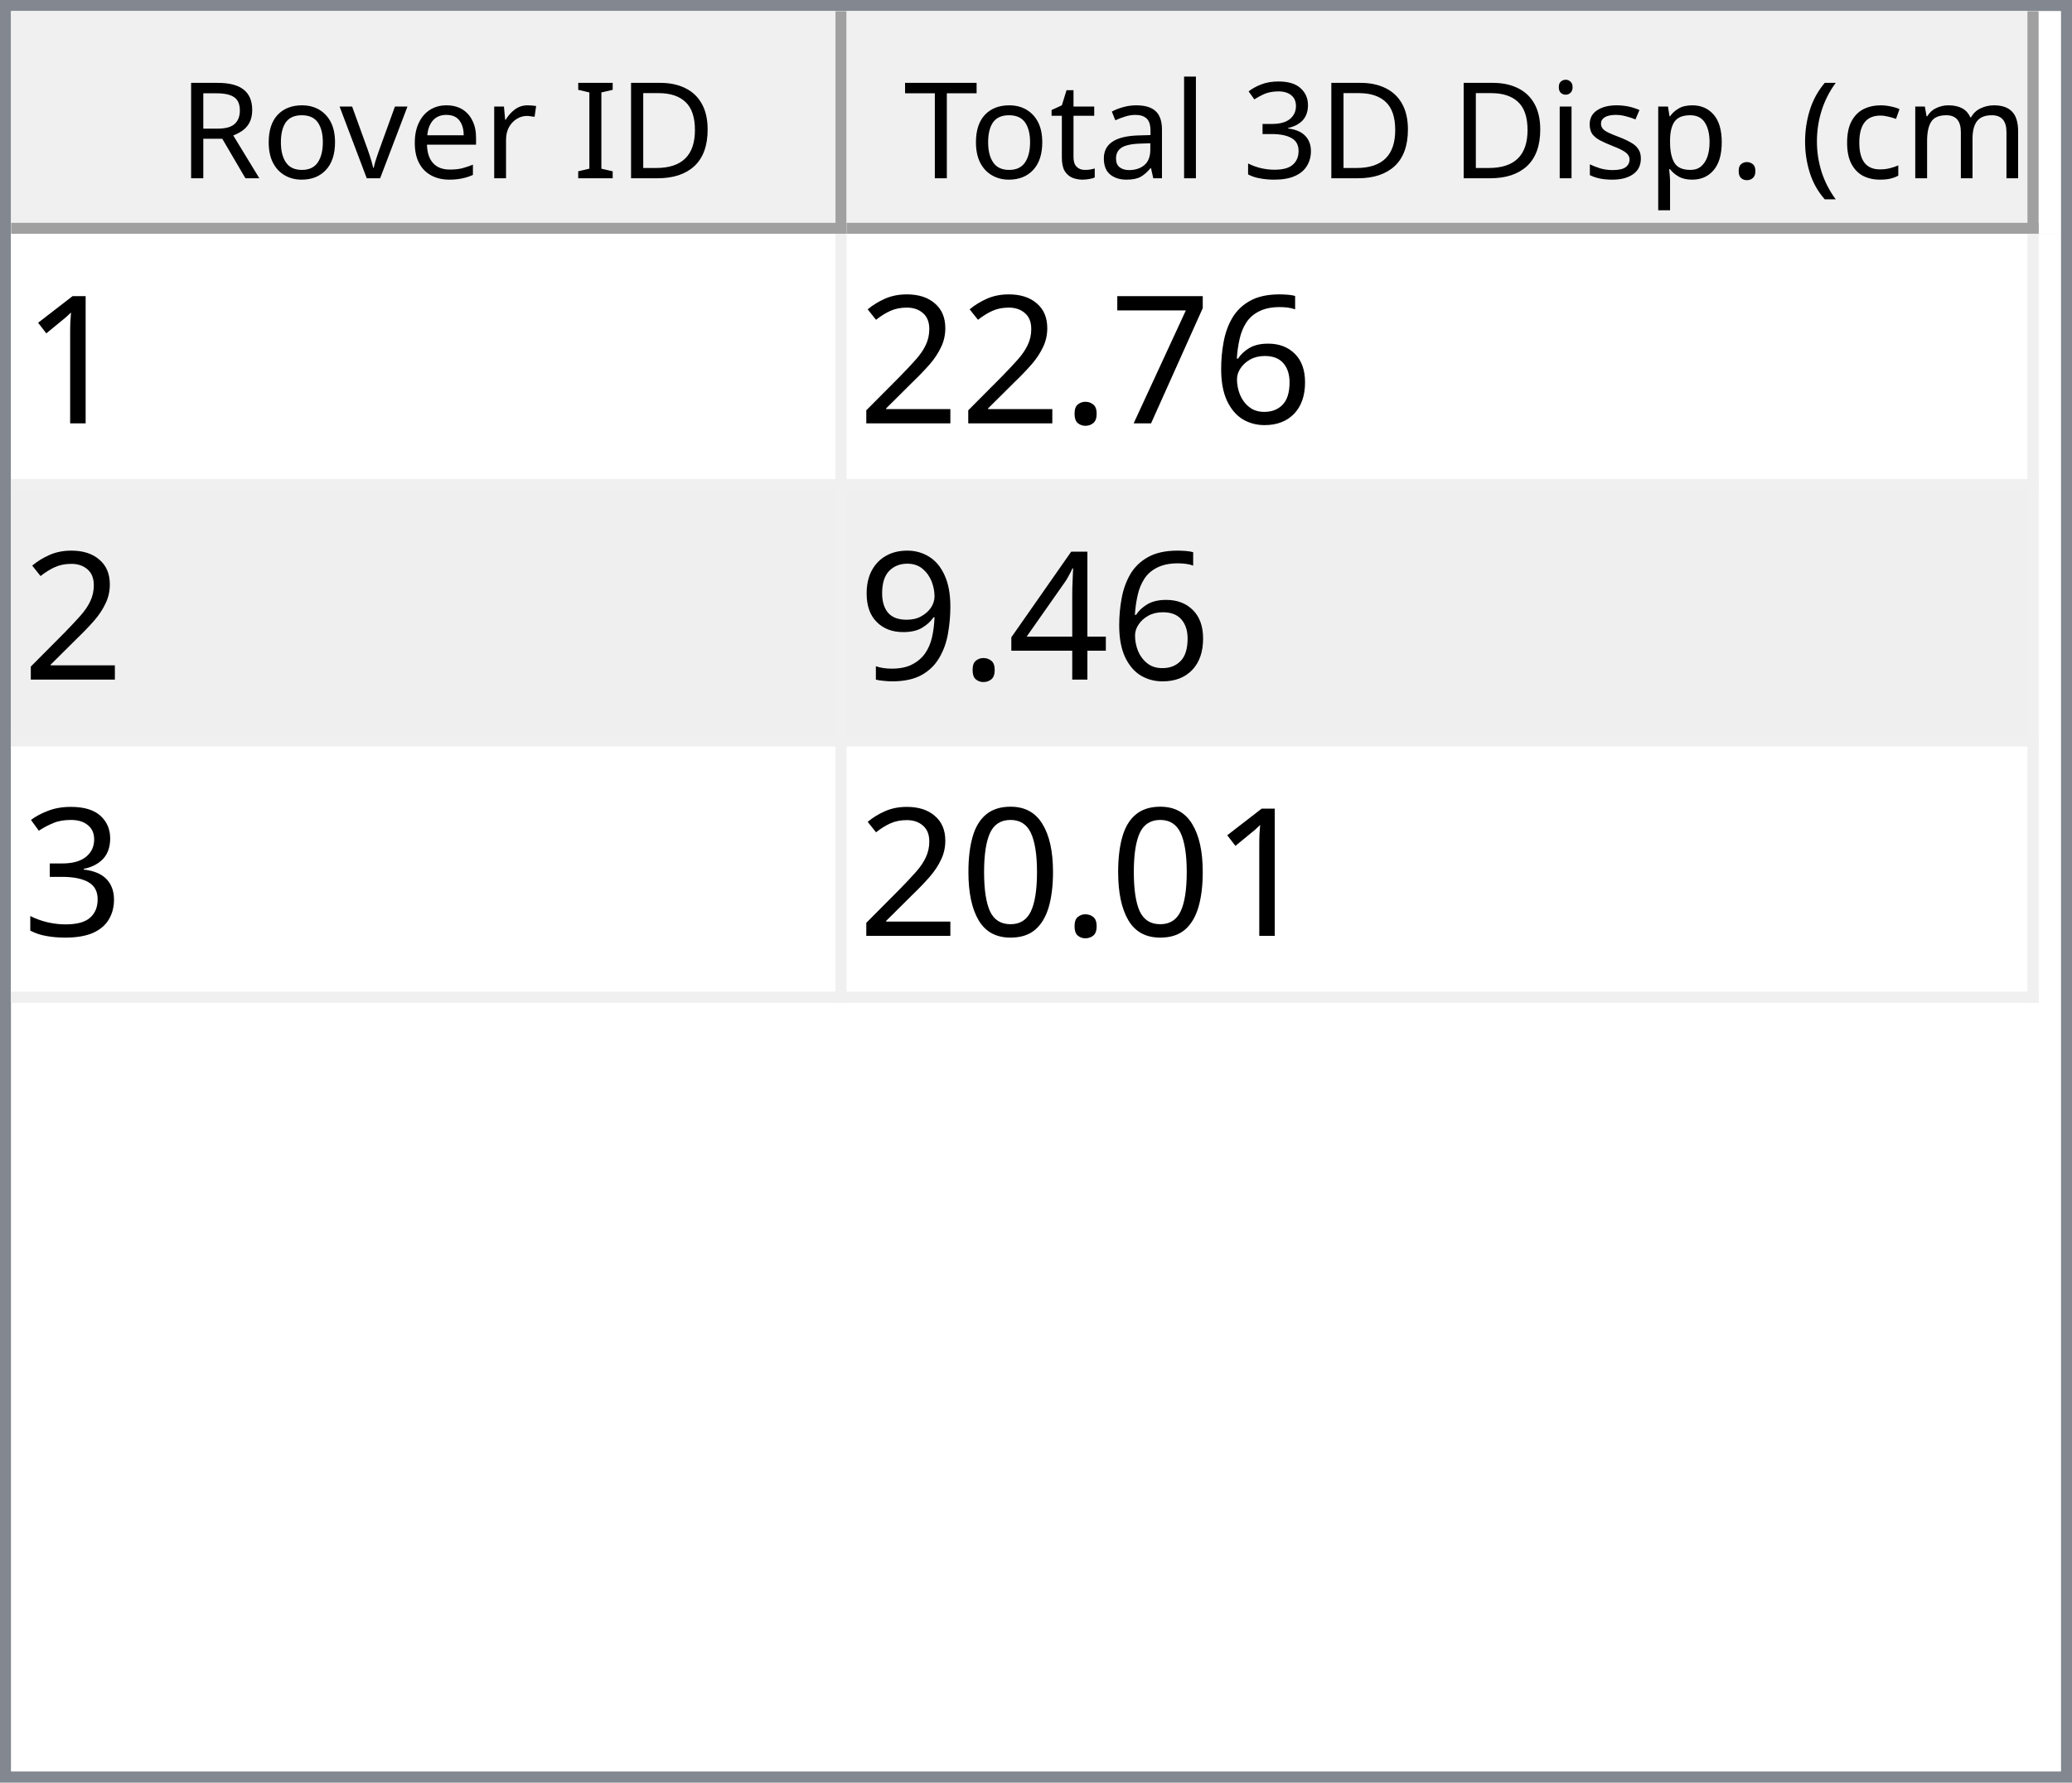
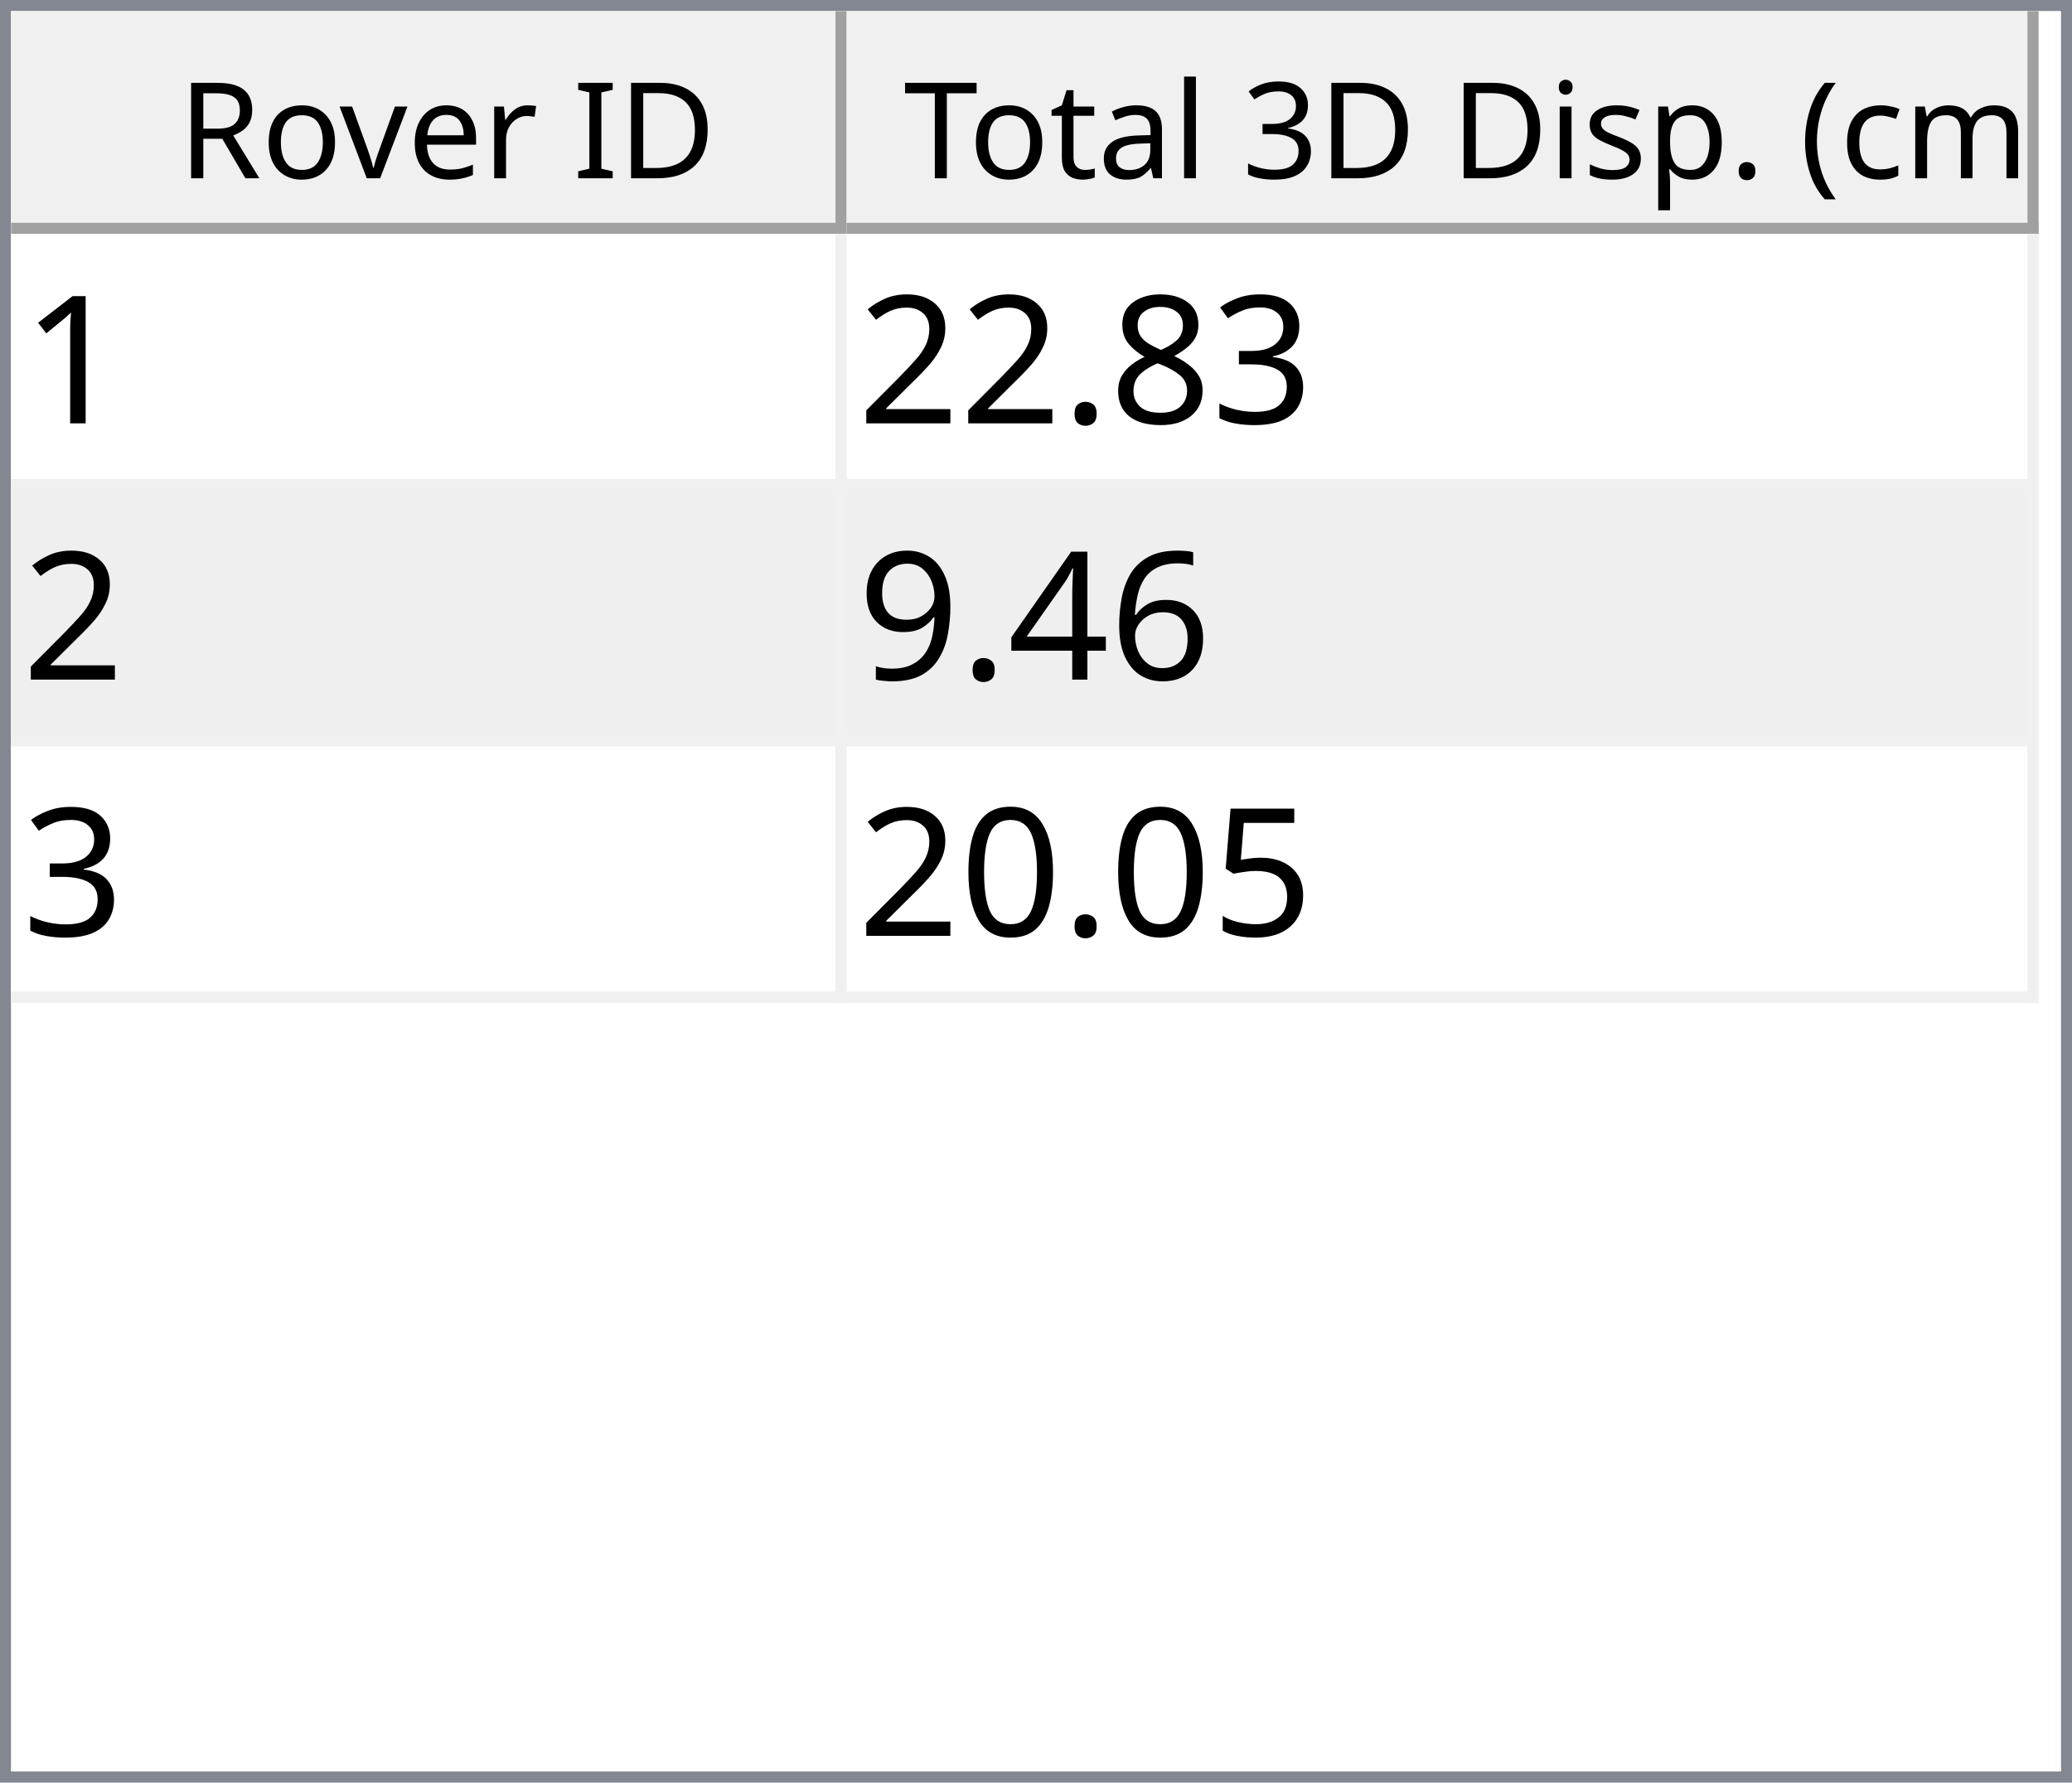
<svg xmlns="http://www.w3.org/2000/svg" style="fill-opacity:1; color-rendering:auto; color-interpolation:auto; text-rendering:auto; stroke:black; stroke-linecap:square; stroke-miterlimit:10; shape-rendering:auto; stroke-opacity:1; fill:black; stroke-dasharray:none; font-weight:normal; stroke-width:1; font-family:'Dialog'; font-style:normal; stroke-linejoin:miter; font-size:12px; stroke-dashoffset:0; image-rendering:auto;" width="186" height="160">
  <defs id="genericDefs" />
  <g>
    <defs id="defs1">
      <clipPath clipPathUnits="userSpaceOnUse" id="clipPath1">
        <path d="M0 0 L186 0 L186 160 L0 160 L0 0 Z" />
      </clipPath>
      <clipPath clipPathUnits="userSpaceOnUse" id="clipPath2">
        <path d="M0 0 L0 160 L186 160 L186 0 Z" />
      </clipPath>
      <clipPath clipPathUnits="userSpaceOnUse" id="clipPath3">
        <path d="M0 0 L0 20 L184 20 L184 0 Z" />
      </clipPath>
      <clipPath clipPathUnits="userSpaceOnUse" id="clipPath4">
        <path d="M0 0 L0 20 L75 20 L75 0 Z" />
      </clipPath>
      <clipPath clipPathUnits="userSpaceOnUse" id="clipPath5">
        <path d="M1 1 L1 19 L74 19 L74 1 Z" />
      </clipPath>
      <clipPath clipPathUnits="userSpaceOnUse" id="clipPath6">
        <path d="M0 0 L0 18 L73 18 L73 0 Z" />
      </clipPath>
      <clipPath clipPathUnits="userSpaceOnUse" id="clipPath7">
        <path d="M-0.5 -0.5 L-0.5 19.5 L74.5 19.5 L74.5 -0.5 Z" />
      </clipPath>
      <clipPath clipPathUnits="userSpaceOnUse" id="clipPath8">
        <path d="M0 0 L0 20 L107 20 L107 0 Z" />
      </clipPath>
      <clipPath clipPathUnits="userSpaceOnUse" id="clipPath9">
        <path d="M1 1 L1 19 L106 19 L106 1 Z" />
      </clipPath>
      <clipPath clipPathUnits="userSpaceOnUse" id="clipPath10">
        <path d="M0 0 L0 18 L105 18 L105 0 Z" />
      </clipPath>
      <clipPath clipPathUnits="userSpaceOnUse" id="clipPath11">
        <path d="M-0.5 -0.5 L-0.5 19.5 L106.5 19.5 L106.5 -0.5 Z" />
      </clipPath>
      <clipPath clipPathUnits="userSpaceOnUse" id="clipPath12">
        <path d="M0 0 L0 138 L184 138 L184 0 Z" />
      </clipPath>
      <clipPath clipPathUnits="userSpaceOnUse" id="clipPath13">
        <path d="M0 0 L0 69 L182 69 L182 0 Z" />
      </clipPath>
      <clipPath clipPathUnits="userSpaceOnUse" id="clipPath14">
        <path d="M-0.5 -0.5 L-0.5 68.5 L181.5 68.5 L181.5 -0.5 Z" />
      </clipPath>
      <clipPath clipPathUnits="userSpaceOnUse" id="clipPath15">
        <path d="M0 0 L0 22 L74 22 L74 0 Z" />
      </clipPath>
      <clipPath clipPathUnits="userSpaceOnUse" id="clipPath16">
        <path d="M0 0 L0 22 L106 22 L106 0 Z" />
      </clipPath>
      <font horiz-adv-x="64.551" id="font1">
        <font-face ascent="107.91" descent="25.098" units-per-em="100" style="font-style:normal; font-family:Segoe UI; font-weight:normal;" />
        <missing-glyph horiz-adv-x="64.551" d="M8.109 0 L8.109 68.266 L56.453 68.266 L56.453 0 L8.109 0 ZM15.328 7.234 L49.219 7.234 L49.219 61.031 L15.328 61.031 L15.328 7.234 Z" />
        <glyph unicode="D" horiz-adv-x="70.117" d="M9.188 0 L9.188 70.016 L28.516 70.016 Q65.531 70.016 65.531 35.891 Q65.531 19.672 55.25 9.836 Q44.969 0 27.734 0 L9.188 0 ZM17.391 62.594 L17.391 7.422 L27.828 7.422 Q41.609 7.422 49.273 14.797 Q56.938 22.172 56.938 35.688 Q56.938 62.594 28.328 62.594 L17.391 62.594 Z" />
        <glyph unicode="I" horiz-adv-x="26.611" d="M17.391 0 L9.188 0 L9.188 70.016 L17.391 70.016 L17.391 0 Z" />
        <glyph unicode=" " horiz-adv-x="27.393" d="" />
        <glyph unicode="r" horiz-adv-x="34.766" d="M34.188 41.891 Q32.078 43.5 28.125 43.5 Q23 43.5 19.555 38.672 Q16.109 33.844 16.109 25.484 L16.109 0 L8.109 0 L8.109 50 L16.109 50 L16.109 39.703 L16.312 39.703 Q18.016 44.969 21.531 47.922 Q25.047 50.875 29.391 50.875 Q32.516 50.875 34.188 50.203 L34.188 41.891 Z" />
        <glyph unicode="e" horiz-adv-x="52.295" d="M48.297 23 L12.984 23 Q13.188 14.656 17.484 10.109 Q21.781 5.562 29.297 5.562 Q37.75 5.562 44.828 11.141 L44.828 3.609 Q38.234 -1.172 27.391 -1.172 Q16.797 -1.172 10.742 5.641 Q4.688 12.453 4.688 24.812 Q4.688 36.469 11.305 43.82 Q17.922 51.172 27.734 51.172 Q37.547 51.172 42.922 44.828 Q48.297 38.484 48.297 27.203 L48.297 23 ZM40.094 29.781 Q40.047 36.719 36.75 40.578 Q33.453 44.438 27.594 44.438 Q21.922 44.438 17.969 40.383 Q14.016 36.328 13.094 29.781 L40.094 29.781 Z" />
        <glyph unicode="v" horiz-adv-x="47.9" d="M47.406 50 L27.484 0 L19.625 0 L0.688 50 L9.469 50 L22.172 13.672 Q23.578 9.672 23.922 6.688 L24.125 6.688 Q24.609 10.453 25.688 13.484 L38.969 50 L47.406 50 Z" />
        <glyph unicode="o" horiz-adv-x="58.594" d="M29 -1.172 Q17.922 -1.172 11.305 5.836 Q4.688 12.844 4.688 24.422 Q4.688 37.016 11.57 44.094 Q18.453 51.172 30.172 51.172 Q41.359 51.172 47.633 44.289 Q53.906 37.406 53.906 25.203 Q53.906 13.234 47.141 6.031 Q40.375 -1.172 29 -1.172 ZM29.594 44.438 Q21.875 44.438 17.383 39.188 Q12.891 33.938 12.891 24.703 Q12.891 15.828 17.43 10.695 Q21.969 5.562 29.594 5.562 Q37.359 5.562 41.531 10.594 Q45.703 15.625 45.703 24.906 Q45.703 34.281 41.531 39.359 Q37.359 44.438 29.594 44.438 Z" />
        <glyph unicode="R" horiz-adv-x="59.814" d="M59.375 0 L49.609 0 L37.891 19.625 Q36.281 22.359 34.766 24.289 Q33.25 26.219 31.664 27.438 Q30.078 28.656 28.25 29.219 Q26.422 29.781 24.125 29.781 L17.391 29.781 L17.391 0 L9.188 0 L9.188 70.016 L30.078 70.016 Q34.672 70.016 38.555 68.867 Q42.438 67.719 45.289 65.375 Q48.141 63.031 49.758 59.547 Q51.375 56.062 51.375 51.375 Q51.375 47.703 50.273 44.656 Q49.172 41.609 47.148 39.211 Q45.125 36.812 42.266 35.133 Q39.406 33.453 35.844 32.516 L35.844 32.328 Q37.594 31.547 38.891 30.547 Q40.188 29.547 41.359 28.18 Q42.531 26.812 43.68 25.078 Q44.828 23.344 46.234 21.047 L59.375 0 ZM17.391 62.594 L17.391 37.203 L28.516 37.203 Q31.594 37.203 34.203 38.133 Q36.812 39.062 38.719 40.797 Q40.625 42.531 41.703 45.047 Q42.781 47.562 42.781 50.688 Q42.781 56.297 39.141 59.445 Q35.5 62.594 28.609 62.594 L17.391 62.594 Z" />
        <glyph unicode=")" horiz-adv-x="30.176" d="M8.297 -15.922 L1.172 -15.922 Q16.406 2.344 16.406 26.812 Q16.406 51.469 1.078 70.016 L8.297 70.016 Q23.531 52.156 23.531 26.703 Q23.531 1.375 8.297 -15.922 Z" />
        <glyph unicode="m" horiz-adv-x="86.133" d="M79.109 0 L71.094 0 L71.094 28.719 Q71.094 37.016 68.531 40.727 Q65.969 44.438 59.906 44.438 Q54.781 44.438 51.195 39.75 Q47.609 35.062 47.609 28.516 L47.609 0 L39.594 0 L39.594 29.688 Q39.594 44.438 28.219 44.438 Q22.953 44.438 19.531 40.016 Q16.109 35.594 16.109 28.516 L16.109 0 L8.109 0 L8.109 50 L16.109 50 L16.109 42.094 L16.312 42.094 Q21.625 51.172 31.844 51.172 Q36.969 51.172 40.773 48.312 Q44.578 45.453 46 40.828 Q51.562 51.172 62.594 51.172 Q79.109 51.172 79.109 30.812 L79.109 0 Z" />
        <glyph unicode="c" horiz-adv-x="46.191" d="M42.188 2.297 Q36.422 -1.172 28.516 -1.172 Q17.828 -1.172 11.258 5.789 Q4.688 12.75 4.688 23.828 Q4.688 36.188 11.766 43.68 Q18.844 51.172 30.672 51.172 Q37.25 51.172 42.281 48.734 L42.281 40.531 Q36.719 44.438 30.375 44.438 Q22.703 44.438 17.797 38.945 Q12.891 33.453 12.891 24.516 Q12.891 15.719 17.508 10.641 Q22.125 5.562 29.891 5.562 Q36.422 5.562 42.188 9.906 L42.188 2.297 Z" />
        <glyph unicode="(" horiz-adv-x="30.176" d="M29.109 -15.922 L21.969 -15.922 Q6.844 1.375 6.844 26.703 Q6.844 52.156 21.969 70.016 L29.203 70.016 Q13.875 51.469 13.875 26.812 Q13.875 2.344 29.109 -15.922 Z" />
        <glyph unicode="." horiz-adv-x="21.68" d="M10.891 -1.078 Q8.641 -1.078 7.055 0.539 Q5.469 2.156 5.469 4.391 Q5.469 6.641 7.055 8.273 Q8.641 9.906 10.891 9.906 Q13.188 9.906 14.797 8.273 Q16.406 6.641 16.406 4.391 Q16.406 2.156 14.797 0.539 Q13.188 -1.078 10.891 -1.078 Z" />
        <glyph unicode="p" horiz-adv-x="58.789" d="M16.312 7.234 L16.109 7.234 L16.109 -23 L8.109 -23 L8.109 50 L16.109 50 L16.109 41.219 L16.312 41.219 Q22.219 51.172 33.594 51.172 Q43.266 51.172 48.688 44.461 Q54.109 37.75 54.109 26.469 Q54.109 13.922 48 6.375 Q41.891 -1.172 31.297 -1.172 Q21.578 -1.172 16.312 7.234 ZM16.109 27.391 L16.109 20.406 Q16.109 14.203 20.141 9.883 Q24.172 5.562 30.375 5.562 Q37.641 5.562 41.773 11.133 Q45.906 16.703 45.906 26.609 Q45.906 34.969 42.047 39.703 Q38.188 44.438 31.594 44.438 Q24.609 44.438 20.359 39.578 Q16.109 34.719 16.109 27.391 Z" />
        <glyph unicode="s" horiz-adv-x="42.432" d="M5.078 1.812 L5.078 10.406 Q11.625 5.562 19.484 5.562 Q30.031 5.562 30.031 12.594 Q30.031 14.594 29.125 15.992 Q28.219 17.391 26.68 18.461 Q25.141 19.531 23.07 20.383 Q21 21.234 18.609 22.172 Q15.281 23.484 12.766 24.828 Q10.25 26.172 8.57 27.859 Q6.891 29.547 6.031 31.695 Q5.172 33.844 5.172 36.719 Q5.172 40.234 6.789 42.945 Q8.406 45.656 11.086 47.484 Q13.766 49.312 17.211 50.242 Q20.656 51.172 24.312 51.172 Q30.812 51.172 35.938 48.922 L35.938 40.828 Q30.422 44.438 23.25 44.438 Q21 44.438 19.195 43.922 Q17.391 43.406 16.094 42.477 Q14.797 41.547 14.086 40.258 Q13.375 38.969 13.375 37.406 Q13.375 35.453 14.086 34.133 Q14.797 32.812 16.164 31.789 Q17.531 30.766 19.484 29.938 Q21.438 29.109 23.922 28.125 Q27.25 26.859 29.883 25.516 Q32.516 24.172 34.375 22.484 Q36.234 20.797 37.234 18.602 Q38.234 16.406 38.234 13.375 Q38.234 9.672 36.602 6.938 Q34.969 4.203 32.234 2.398 Q29.5 0.594 25.93 -0.289 Q22.359 -1.172 18.453 -1.172 Q10.75 -1.172 5.078 1.812 Z" />
        <glyph unicode="i" horiz-adv-x="24.219" d="M12.203 62.703 Q10.062 62.703 8.547 64.164 Q7.031 65.625 7.031 67.875 Q7.031 70.125 8.547 71.609 Q10.062 73.094 12.203 73.094 Q14.406 73.094 15.945 71.609 Q17.484 70.125 17.484 67.875 Q17.484 65.719 15.945 64.211 Q14.406 62.703 12.203 62.703 ZM16.109 0 L8.109 0 L8.109 50 L16.109 50 L16.109 0 Z" />
        <glyph unicode="3" horiz-adv-x="53.906" d="M46.531 19.828 Q46.531 15.094 44.75 11.211 Q42.969 7.328 39.719 4.57 Q36.469 1.812 31.93 0.297 Q27.391 -1.219 21.922 -1.219 Q11.922 -1.219 6 2.594 L6 11.188 Q13.094 5.609 22.219 5.609 Q25.875 5.609 28.828 6.539 Q31.781 7.469 33.906 9.227 Q36.031 10.984 37.18 13.477 Q38.328 15.969 38.328 19.094 Q38.328 32.812 18.797 32.812 L12.984 32.812 L12.984 39.594 L18.5 39.594 Q35.797 39.594 35.797 52.484 Q35.797 64.406 22.609 64.406 Q15.188 64.406 8.688 59.422 L8.688 67.188 Q15.375 71.188 24.609 71.188 Q29 71.188 32.57 69.969 Q36.141 68.75 38.68 66.555 Q41.219 64.359 42.609 61.281 Q44 58.203 44 54.5 Q44 40.672 30.031 36.719 L30.031 36.531 Q33.594 36.141 36.625 34.797 Q39.656 33.453 41.852 31.305 Q44.047 29.156 45.289 26.25 Q46.531 23.344 46.531 19.828 Z" />
        <glyph unicode="l" horiz-adv-x="24.219" d="M16.109 0 L8.109 0 L8.109 74.031 L16.109 74.031 L16.109 0 Z" />
        <glyph unicode="a" horiz-adv-x="50.879" d="M43.891 0 L35.891 0 L35.891 7.812 L35.688 7.812 Q30.469 -1.172 20.312 -1.172 Q12.844 -1.172 8.617 2.781 Q4.391 6.734 4.391 13.281 Q4.391 27.297 20.906 29.594 L35.891 31.688 Q35.891 44.438 25.594 44.438 Q16.547 44.438 9.281 38.281 L9.281 46.484 Q16.656 51.172 26.266 51.172 Q43.891 51.172 43.891 32.516 L43.891 0 ZM35.891 25.297 L23.828 23.641 Q18.266 22.859 15.43 20.875 Q12.594 18.891 12.594 13.875 Q12.594 10.203 15.211 7.883 Q17.828 5.562 22.172 5.562 Q28.125 5.562 32.008 9.742 Q35.891 13.922 35.891 20.312 L35.891 25.297 Z" />
        <glyph unicode="t" horiz-adv-x="33.887" d="M31.297 0.484 Q28.469 -1.078 23.828 -1.078 Q10.688 -1.078 10.688 13.578 L10.688 43.172 L2.094 43.172 L2.094 50 L10.688 50 L10.688 62.203 L18.703 64.797 L18.703 50 L31.297 50 L31.297 43.172 L18.703 43.172 L18.703 14.984 Q18.703 9.969 20.414 7.82 Q22.125 5.672 26.078 5.672 Q29.109 5.672 31.297 7.328 L31.297 0.484 Z" />
        <glyph unicode="T" horiz-adv-x="52.393" d="M50.594 62.594 L30.375 62.594 L30.375 0 L22.172 0 L22.172 62.594 L2 62.594 L2 70.016 L50.594 70.016 L50.594 62.594 Z" />
      </font>
      <font horiz-adv-x="75.0" id="font2">
        <font-face ascent="100.537" descent="21.973" units-per-em="100" style="font-style:normal; font-family:sans-serif; font-weight:normal;" />
        <missing-glyph horiz-adv-x="75.0" d="M12.5 0 L12.5 62.5 L62.5 62.5 L62.5 0 L12.5 0 ZM14.062 1.562 L60.938 1.562 L60.938 60.938 L14.062 60.938 L14.062 1.562 Z" />
        <glyph unicode="1" horiz-adv-x="55.615" d="M37.25 0 L28.469 0 L28.469 56 Q25.297 52.984 20.141 49.953 Q14.984 46.922 10.891 45.406 L10.891 53.906 Q18.266 57.375 23.781 62.305 Q29.297 67.234 31.594 71.875 L37.25 71.875 L37.25 0 Z" />
-         <glyph unicode="6" horiz-adv-x="55.615" d="M49.75 54.047 L41.016 53.375 Q39.844 58.547 37.703 60.891 Q34.125 64.656 28.906 64.656 Q24.703 64.656 21.531 62.312 Q17.391 59.281 14.992 53.469 Q12.594 47.656 12.5 36.922 Q15.672 41.75 20.266 44.094 Q24.859 46.438 29.891 46.438 Q38.672 46.438 44.852 39.969 Q51.031 33.5 51.031 23.25 Q51.031 16.5 48.125 10.719 Q45.219 4.938 40.141 1.859 Q35.062 -1.219 28.609 -1.219 Q17.625 -1.219 10.695 6.859 Q3.766 14.938 3.766 33.5 Q3.766 54.25 11.422 63.672 Q18.109 71.875 29.438 71.875 Q37.891 71.875 43.289 67.141 Q48.688 62.406 49.75 54.047 ZM13.875 23.188 Q13.875 18.656 15.797 14.508 Q17.719 10.359 21.188 8.18 Q24.656 6 28.469 6 Q34.031 6 38.039 10.492 Q42.047 14.984 42.047 22.703 Q42.047 30.125 38.086 34.398 Q34.125 38.672 28.125 38.672 Q22.172 38.672 18.023 34.398 Q13.875 30.125 13.875 23.188 Z" />
-         <glyph unicode="7" horiz-adv-x="55.615" d="M4.734 62.203 L4.734 70.656 L51.078 70.656 L51.078 63.812 Q44.234 56.547 37.523 44.484 Q30.812 32.422 27.156 19.672 Q24.516 10.688 23.781 0 L14.75 0 Q14.891 8.453 18.062 20.414 Q21.234 32.375 27.172 43.484 Q33.109 54.594 39.797 62.203 L4.734 62.203 Z" />
+         <glyph unicode="3" horiz-adv-x="55.615" d="M4.203 18.891 L12.984 20.062 Q14.5 12.594 18.141 9.297 Q21.781 6 27 6 Q33.203 6 37.477 10.297 Q41.75 14.594 41.75 20.953 Q41.75 27 37.797 30.93 Q33.844 34.859 27.734 34.859 Q25.25 34.859 21.531 33.891 L22.516 41.609 Q23.391 41.5 23.922 41.5 Q29.547 41.5 34.039 44.43 Q38.531 47.359 38.531 53.469 Q38.531 58.297 35.258 61.477 Q31.984 64.656 26.812 64.656 Q21.688 64.656 18.266 61.43 Q14.844 58.203 13.875 51.766 L5.078 53.328 Q6.688 62.156 12.398 67.016 Q18.109 71.875 26.609 71.875 Q32.469 71.875 37.398 69.359 Q42.328 66.844 44.945 62.5 Q47.562 58.156 47.562 53.266 Q47.562 48.641 45.07 44.828 Q42.578 41.016 37.703 38.766 Q44.047 37.312 47.562 32.695 Q51.078 28.078 51.078 21.141 Q51.078 11.766 44.242 5.25 Q37.406 -1.266 26.953 -1.266 Q17.531 -1.266 11.305 4.352 Q5.078 9.969 4.203 18.891 Z" />
+         <glyph unicode="8" horiz-adv-x="55.615" d="M17.672 38.812 Q12.203 40.828 9.57 44.539 Q6.938 48.25 6.938 53.422 Q6.938 61.234 12.555 66.555 Q18.172 71.875 27.484 71.875 Q36.859 71.875 42.578 66.43 Q48.297 60.984 48.297 53.172 Q48.297 48.188 45.68 44.508 Q43.062 40.828 37.75 38.812 Q44.344 36.672 47.781 31.883 Q51.219 27.094 51.219 20.453 Q51.219 11.281 44.727 5.031 Q38.234 -1.219 27.641 -1.219 Q17.047 -1.219 10.547 5.055 Q4.047 11.328 4.047 20.703 Q4.047 27.688 7.594 32.398 Q11.141 37.109 17.672 38.812 ZM15.922 53.719 Q15.922 48.641 19.195 45.414 Q22.469 42.188 27.688 42.188 Q32.766 42.188 36.016 45.383 Q39.266 48.578 39.266 53.219 Q39.266 58.062 35.914 61.359 Q32.562 64.656 27.594 64.656 Q22.562 64.656 19.242 61.43 Q15.922 58.203 15.922 53.719 ZM13.094 20.656 Q13.094 16.891 14.875 13.375 Q16.656 9.859 20.172 7.93 Q23.688 6 27.734 6 Q34.031 6 38.133 10.055 Q42.234 14.109 42.234 20.359 Q42.234 26.703 38.016 30.859 Q33.797 35.016 27.438 35.016 Q21.234 35.016 17.164 30.914 Q13.094 26.812 13.094 20.656 Z" />
        <glyph unicode="." horiz-adv-x="27.783" d="M9.078 0 L9.078 10.016 L19.094 10.016 L19.094 0 L9.078 0 Z" />
        <glyph unicode="2" horiz-adv-x="55.615" d="M50.344 8.453 L50.344 0 L3.031 0 Q2.938 3.172 4.047 6.109 Q5.859 10.938 9.836 15.625 Q13.812 20.312 21.344 26.469 Q33.016 36.031 37.117 41.625 Q41.219 47.219 41.219 52.203 Q41.219 57.422 37.477 61.008 Q33.734 64.594 27.734 64.594 Q21.391 64.594 17.578 60.789 Q13.766 56.984 13.719 50.25 L4.688 51.172 Q5.609 61.281 11.664 66.578 Q17.719 71.875 27.938 71.875 Q38.234 71.875 44.242 66.164 Q50.25 60.453 50.25 52 Q50.25 47.703 48.492 43.555 Q46.734 39.406 42.656 34.812 Q38.578 30.219 29.109 22.219 Q21.188 15.578 18.945 13.211 Q16.703 10.844 15.234 8.453 L50.344 8.453 Z" />
+         <glyph unicode="6" horiz-adv-x="55.615" d="M49.75 54.047 L41.016 53.375 Q39.844 58.547 37.703 60.891 Q34.125 64.656 28.906 64.656 Q24.703 64.656 21.531 62.312 Q17.391 59.281 14.992 53.469 Q12.594 47.656 12.5 36.922 Q15.672 41.75 20.266 44.094 Q24.859 46.438 29.891 46.438 Q38.672 46.438 44.852 39.969 Q51.031 33.5 51.031 23.25 Q51.031 16.5 48.125 10.719 Q45.219 4.938 40.141 1.859 Q35.062 -1.219 28.609 -1.219 Q17.625 -1.219 10.695 6.859 Q3.766 14.938 3.766 33.5 Q3.766 54.25 11.422 63.672 Q18.109 71.875 29.438 71.875 Q37.891 71.875 43.289 67.141 Q48.688 62.406 49.75 54.047 ZM13.875 23.188 Q13.875 18.656 15.797 14.508 Q17.719 10.359 21.188 8.18 Q24.656 6 28.469 6 Q34.031 6 38.039 10.492 Q42.047 14.984 42.047 22.703 Q42.047 30.125 38.086 34.398 Q34.125 38.672 28.125 38.672 Q22.172 38.672 18.023 34.398 Q13.875 30.125 13.875 23.188 Z" />
        <glyph unicode="4" horiz-adv-x="55.615" d="M32.328 0 L32.328 17.141 L1.266 17.141 L1.266 25.203 L33.938 71.578 L41.109 71.578 L41.109 25.203 L50.781 25.203 L50.781 17.141 L41.109 17.141 L41.109 0 L32.328 0 ZM32.328 25.203 L32.328 57.469 L9.906 25.203 L32.328 25.203 Z" />
        <glyph unicode="9" horiz-adv-x="55.615" d="M5.469 16.547 L13.922 17.328 Q14.984 11.375 18.016 8.688 Q21.047 6 25.781 6 Q29.828 6 32.883 7.859 Q35.938 9.719 37.891 12.82 Q39.844 15.922 41.164 21.195 Q42.484 26.469 42.484 31.938 Q42.484 32.516 42.438 33.688 Q39.797 29.5 35.234 26.883 Q30.672 24.266 25.344 24.266 Q16.453 24.266 10.305 30.711 Q4.156 37.156 4.156 47.703 Q4.156 58.594 10.578 65.234 Q17 71.875 26.656 71.875 Q33.641 71.875 39.43 68.117 Q45.219 64.359 48.219 57.398 Q51.219 50.438 51.219 37.25 Q51.219 23.531 48.242 15.406 Q45.266 7.281 39.383 3.031 Q33.5 -1.219 25.594 -1.219 Q17.188 -1.219 11.867 3.445 Q6.547 8.109 5.469 16.547 ZM41.453 48.141 Q41.453 55.719 37.43 60.156 Q33.406 64.594 27.734 64.594 Q21.875 64.594 17.531 59.812 Q13.188 55.031 13.188 47.406 Q13.188 40.578 17.312 36.305 Q21.438 32.031 27.484 32.031 Q33.594 32.031 37.523 36.305 Q41.453 40.578 41.453 48.141 Z" />
-         <glyph unicode="3" horiz-adv-x="55.615" d="M4.203 18.891 L12.984 20.062 Q14.5 12.594 18.141 9.297 Q21.781 6 27 6 Q33.203 6 37.477 10.297 Q41.75 14.594 41.75 20.953 Q41.75 27 37.797 30.93 Q33.844 34.859 27.734 34.859 Q25.25 34.859 21.531 33.891 L22.516 41.609 Q23.391 41.5 23.922 41.5 Q29.547 41.5 34.039 44.43 Q38.531 47.359 38.531 53.469 Q38.531 58.297 35.258 61.477 Q31.984 64.656 26.812 64.656 Q21.688 64.656 18.266 61.43 Q14.844 58.203 13.875 51.766 L5.078 53.328 Q6.688 62.156 12.398 67.016 Q18.109 71.875 26.609 71.875 Q32.469 71.875 37.398 69.359 Q42.328 66.844 44.945 62.5 Q47.562 58.156 47.562 53.266 Q47.562 48.641 45.07 44.828 Q42.578 41.016 37.703 38.766 Q44.047 37.312 47.562 32.695 Q51.078 28.078 51.078 21.141 Q51.078 11.766 44.242 5.25 Q37.406 -1.266 26.953 -1.266 Q17.531 -1.266 11.305 4.352 Q5.078 9.969 4.203 18.891 Z" />
+         <glyph unicode="5" horiz-adv-x="55.615" d="M4.156 18.75 L13.375 19.531 Q14.406 12.797 18.141 9.398 Q21.875 6 27.156 6 Q33.5 6 37.891 10.789 Q42.281 15.578 42.281 23.484 Q42.281 31 38.062 35.352 Q33.844 39.703 27 39.703 Q22.75 39.703 19.336 37.773 Q15.922 35.844 13.969 32.766 L5.719 33.844 L12.641 70.609 L48.25 70.609 L48.25 62.203 L19.672 62.203 L15.828 42.969 Q22.266 47.469 29.344 47.469 Q38.719 47.469 45.164 40.969 Q51.609 34.469 51.609 24.266 Q51.609 14.547 45.953 7.469 Q39.062 -1.219 27.156 -1.219 Q17.391 -1.219 11.211 4.25 Q5.031 9.719 4.156 18.75 Z" />
        <glyph unicode="0" horiz-adv-x="55.615" d="M4.156 35.297 Q4.156 48 6.766 55.742 Q9.375 63.484 14.523 67.68 Q19.672 71.875 27.484 71.875 Q33.25 71.875 37.594 69.555 Q41.938 67.234 44.773 62.867 Q47.609 58.5 49.219 52.227 Q50.828 45.953 50.828 35.297 Q50.828 22.703 48.242 14.969 Q45.656 7.234 40.508 3.008 Q35.359 -1.219 27.484 -1.219 Q17.141 -1.219 11.234 6.203 Q4.156 15.141 4.156 35.297 ZM13.188 35.297 Q13.188 17.672 17.312 11.836 Q21.438 6 27.484 6 Q33.547 6 37.672 11.859 Q41.797 17.719 41.797 35.297 Q41.797 52.984 37.672 58.789 Q33.547 64.594 27.391 64.594 Q21.344 64.594 17.719 59.469 Q13.188 52.938 13.188 35.297 Z" />
      </font>
    </defs>
    <g style="fill:white; stroke:white;">
      <rect x="0" y="0" width="186" style="clip-path:url(#clipPath1); stroke:none;" height="160" />
    </g>
    <g style="fill:white; text-rendering:optimizeSpeed; color-rendering:optimizeSpeed; image-rendering:optimizeSpeed; shape-rendering:crispEdges; stroke:white; color-interpolation:sRGB;">
      <rect x="0" width="186" height="160" y="0" style="stroke:none;" />
      <path style="stroke:none;" d="M0 160 L186 160 L186 0 L0 0 Z" />
    </g>
    <g style="fill:rgb(240,240,240); font-family:'Segoe UI'; stroke:rgb(240,240,240);">
      <rect x="0" y="0" width="186" style="clip-path:url(#clipPath2); stroke:none;" height="160" />
    </g>
    <g style="fill:rgb(130,135,144); font-family:'Segoe UI'; stroke:rgb(130,135,144);">
      <path d="M0 0 L186 0 L186 160 L0 160 L0 0 ZM1 1 L185 1 L185 159 L1 159 L1 1 Z" style="fill-rule:evenodd; clip-path:url(#clipPath2); stroke:none;" />
    </g>
    <g style="fill:white; font-family:'Segoe UI'; stroke:white;" transform="translate(1,1)">
      <rect x="0" y="0" width="184" style="clip-path:url(#clipPath3); stroke:none;" height="20" />
    </g>
    <g style="fill:rgb(240,240,240); font-family:'Segoe UI'; stroke:rgb(240,240,240);" transform="translate(1,1)">
      <rect x="0" y="0" width="75" style="clip-path:url(#clipPath4); stroke:none;" height="20" />
    </g>
    <g style="font-family:'Segoe UI';" transform="translate(2,2)">
      <text x="14" xml:space="preserve" y="14" style="clip-path:url(#clipPath6); stroke:none;">Rover ID</text>
    </g>
    <g style="fill:rgb(160,160,160); font-family:'Segoe UI'; stroke:rgb(160,160,160); stroke-linejoin:bevel;" transform="translate(1.5,1.5)">
      <line x1="74" x2="74" y1="0" style="fill:none; clip-path:url(#clipPath7);" y2="19" />
    </g>
    <g style="fill:rgb(160,160,160); font-family:'Segoe UI'; stroke:rgb(160,160,160); stroke-linejoin:bevel;" transform="matrix(1,0,0,1,1,1) translate(0.5,0.5)">
      <line x1="0" x2="74" y1="19" style="fill:none; clip-path:url(#clipPath7);" y2="19" />
    </g>
    <g style="fill:rgb(240,240,240); font-family:'Segoe UI'; stroke:rgb(240,240,240);" transform="translate(76,1)">
      <rect x="0" y="0" width="107" style="clip-path:url(#clipPath8); stroke:none;" height="20" />
    </g>
    <g style="font-family:'Segoe UI';" transform="translate(77,2)">
      <text x="1" xml:space="preserve" y="14" style="clip-path:url(#clipPath10); stroke:none;"> Total 3D Disp. (cm)</text>
    </g>
    <g style="fill:rgb(160,160,160); font-family:'Segoe UI'; stroke:rgb(160,160,160); stroke-linejoin:bevel;" transform="translate(76.5,1.5)">
      <line x1="106" x2="106" y1="0" style="fill:none; clip-path:url(#clipPath11);" y2="19" />
    </g>
    <g style="fill:rgb(160,160,160); font-family:'Segoe UI'; stroke:rgb(160,160,160); stroke-linejoin:bevel;" transform="matrix(1,0,0,1,76,1) translate(0.5,0.5)">
      <line x1="0" x2="106" y1="19" style="fill:none; clip-path:url(#clipPath11);" y2="19" />
    </g>
    <g style="fill:white; font-family:'Segoe UI'; stroke:white;" transform="translate(1,21)">
      <rect x="0" y="0" width="184" style="clip-path:url(#clipPath12); stroke:none;" height="138" />
    </g>
    <g style="fill:rgb(240,240,240); font-size:16px; font-family:sans-serif; stroke:rgb(240,240,240);" transform="translate(1,21)">
      <rect x="0" y="0" width="182" style="clip-path:url(#clipPath13); stroke:none;" height="69" />
      <line transform="translate(0.5,0.5)" x1="0" x2="181" y1="22" style="clip-path:url(#clipPath14); fill:none; stroke-linejoin:bevel;" y2="22" />
    </g>
    <g transform="matrix(1,0,0,1,1,21) translate(0.5,0.5)" style="fill:rgb(240,240,240); font-size:16px; font-family:sans-serif; stroke:rgb(240,240,240); stroke-linejoin:bevel;">
      <line x1="0" x2="181" y1="45" style="fill:none; clip-path:url(#clipPath14);" y2="45" />
    </g>
    <g transform="matrix(1,0,0,1,1,21) translate(0.5,0.5)" style="fill:rgb(240,240,240); font-size:16px; font-family:sans-serif; stroke:rgb(240,240,240); stroke-linejoin:bevel;">
      <line x1="0" x2="181" y1="68" style="fill:none; clip-path:url(#clipPath14);" y2="68" />
    </g>
    <g transform="matrix(1,0,0,1,1,21) translate(0.5,0.5)" style="fill:rgb(240,240,240); font-size:16px; font-family:sans-serif; stroke:rgb(240,240,240); stroke-linejoin:bevel;">
      <line x1="74" x2="74" y1="0" style="fill:none; clip-path:url(#clipPath14);" y2="68" />
    </g>
    <g transform="matrix(1,0,0,1,1,21) translate(0.5,0.5)" style="fill:rgb(240,240,240); font-size:16px; font-family:sans-serif; stroke:rgb(240,240,240); stroke-linejoin:bevel;">
      <line x1="181" x2="181" y1="0" style="fill:none; clip-path:url(#clipPath14);" y2="68" />
    </g>
    <g style="fill:white; font-size:16px; font-family:sans-serif; stroke:white;" transform="matrix(1,0,0,1,1,21)">
      <rect x="0" y="0" width="74" style="clip-path:url(#clipPath15); stroke:none;" height="22" />
      <text x="1" y="17" style="fill:black; clip-path:url(#clipPath15); stroke:none;" xml:space="preserve">1</text>
    </g>
    <g style="fill:white; font-size:16px; font-family:sans-serif; stroke:white;" transform="matrix(1,0,0,1,1,21) translate(75,0)">
      <rect x="0" y="0" width="106" style="clip-path:url(#clipPath16); stroke:none;" height="22" />
-       <text x="1" y="17" style="fill:black; clip-path:url(#clipPath16); stroke:none;" xml:space="preserve">22.76</text>
+       <text x="1" y="17" style="fill:black; clip-path:url(#clipPath16); stroke:none;" xml:space="preserve">22.83</text>
    </g>
    <g style="fill:rgb(239,239,239); font-size:16px; font-family:sans-serif; stroke:rgb(239,239,239);" transform="matrix(1,0,0,1,1,21) translate(0,23)">
      <rect x="0" y="0" width="74" style="clip-path:url(#clipPath15); stroke:none;" height="22" />
      <text x="1" y="17" style="fill:black; clip-path:url(#clipPath15); stroke:none;" xml:space="preserve">2</text>
    </g>
    <g style="fill:rgb(239,239,239); font-size:16px; font-family:sans-serif; stroke:rgb(239,239,239);" transform="matrix(1,0,0,1,1,21) translate(75,23)">
      <rect x="0" y="0" width="106" style="clip-path:url(#clipPath16); stroke:none;" height="22" />
      <text x="1" y="17" style="fill:black; clip-path:url(#clipPath16); stroke:none;" xml:space="preserve">9.46</text>
    </g>
    <g style="fill:white; font-size:16px; font-family:sans-serif; stroke:white;" transform="matrix(1,0,0,1,1,21) translate(0,46)">
      <rect x="0" y="0" width="74" style="clip-path:url(#clipPath15); stroke:none;" height="22" />
      <text x="1" y="17" style="fill:black; clip-path:url(#clipPath15); stroke:none;" xml:space="preserve">3</text>
    </g>
    <g style="fill:white; font-size:16px; font-family:sans-serif; stroke:white;" transform="matrix(1,0,0,1,1,21) translate(75,46)">
      <rect x="0" y="0" width="106" style="clip-path:url(#clipPath16); stroke:none;" height="22" />
-       <text x="1" y="17" style="fill:black; clip-path:url(#clipPath16); stroke:none;" xml:space="preserve">20.01</text>
+       <text x="1" y="17" style="fill:black; clip-path:url(#clipPath16); stroke:none;" xml:space="preserve">20.05</text>
    </g>
  </g>
</svg>
